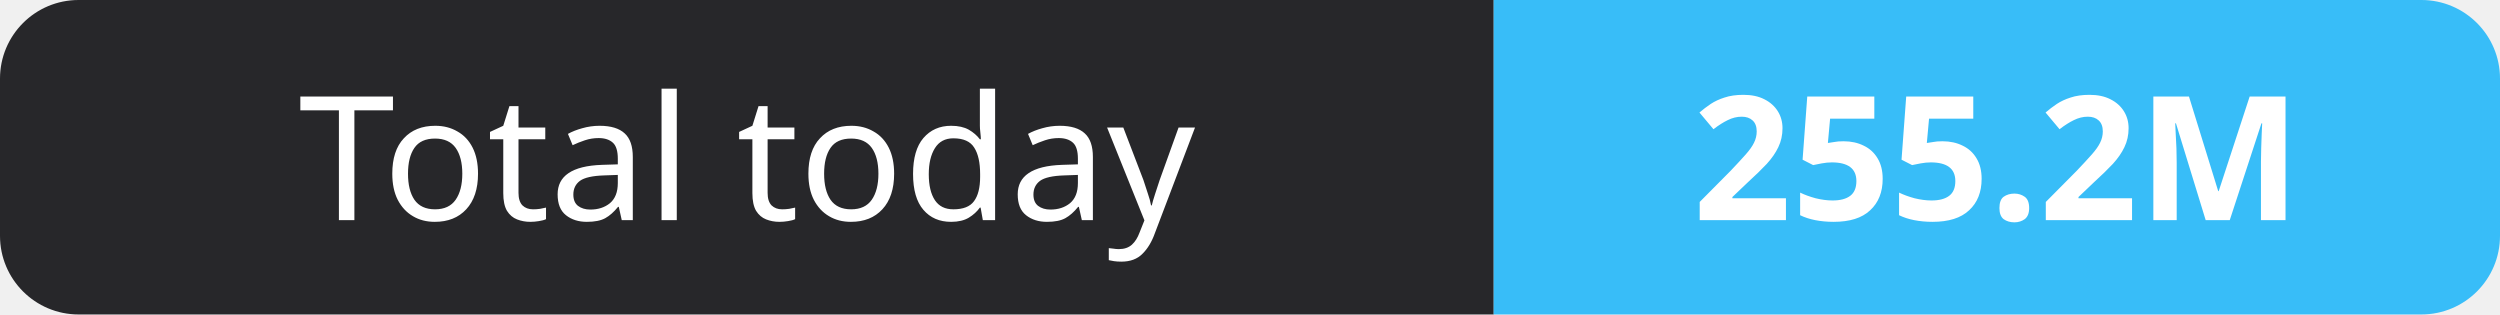
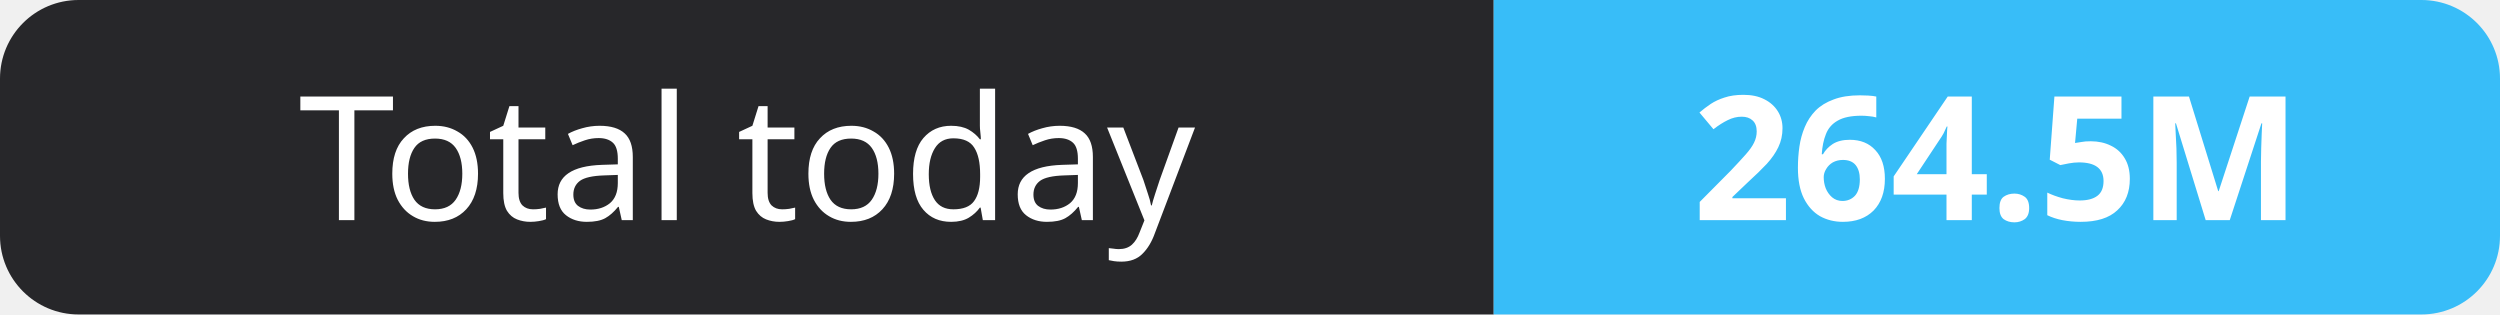
- <svg xmlns="http://www.w3.org/2000/svg" width="159" height="20" role="img" aria-label="Total today: 255.2M">
+ <svg xmlns="http://www.w3.org/2000/svg" width="159" height="20" role="img" aria-label="Total today: 264.5M">
  <clipPath id="r">
    <rect width="159" height="20" rx="5" fill="#fff" />
  </clipPath>
  <g clip-path="url(#r)">
    <rect width="95" height="20" fill="#27272a" />
    <rect x="95" width="64" height="20" fill="#38bdf8" />
  </g>
  <g fill="#fff" text-anchor="middle" font-family="Verdana,Geneva,sans-serif" font-size="11">
    <text x="47.5" y="14">Total today</text>
-     <text x="127.0" y="14" font-weight="700">255.2M</text>
+     <text x="127.0" y="14" font-weight="700">264.5M</text>
  </g>
</svg>
